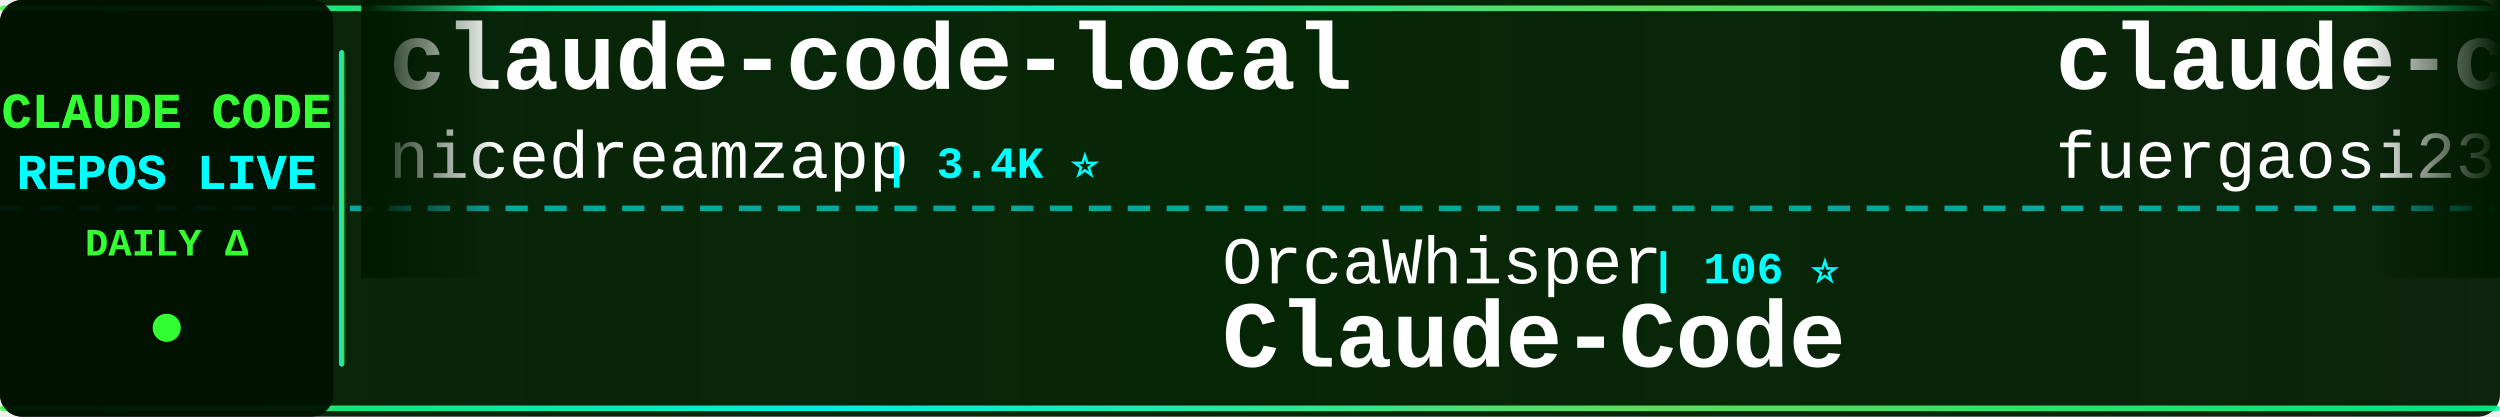
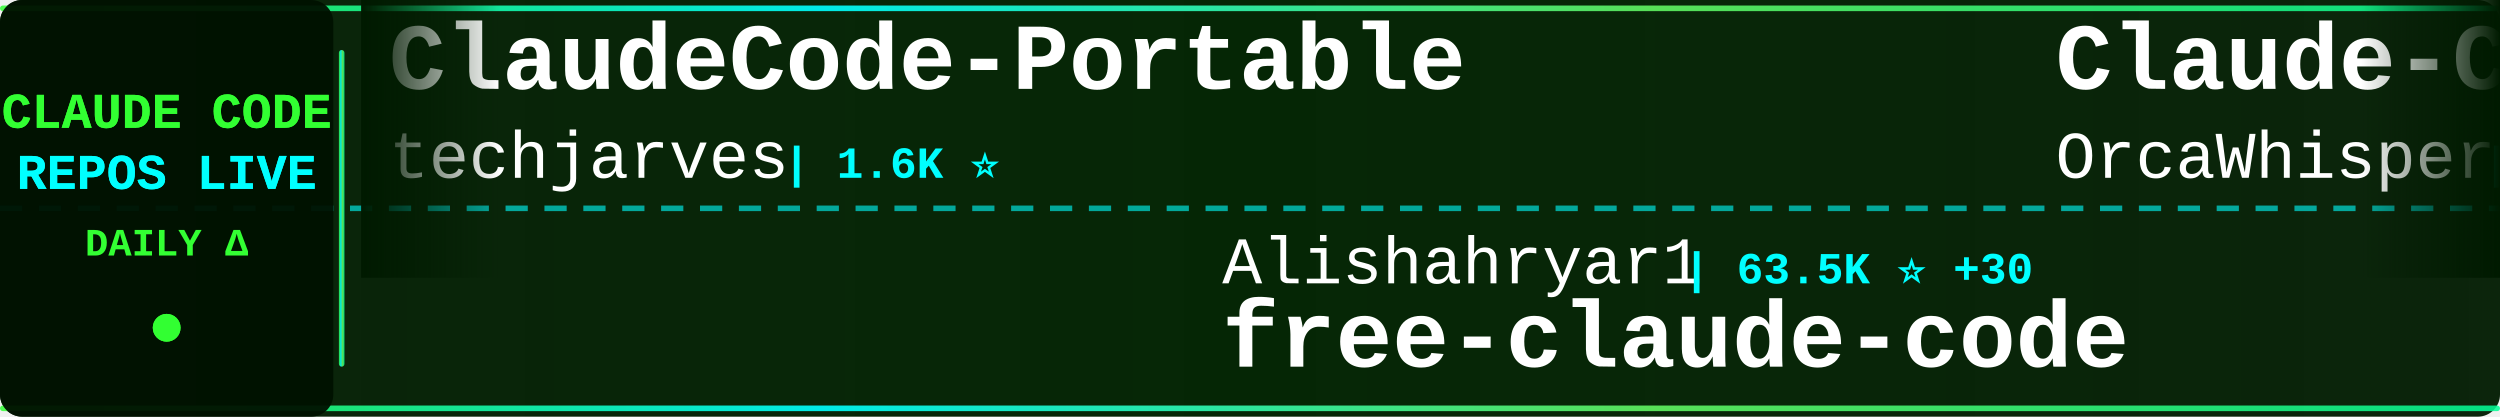
<svg xmlns="http://www.w3.org/2000/svg" width="900" height="150">
  <defs>
    <linearGradient id="tickerBg" x1="0%" y1="0%" x2="100%" y2="0%">
      <stop offset="0%" style="stop-color:#001a00;stop-opacity:0.95" />
      <stop offset="50%" style="stop-color:#002200;stop-opacity:0.98" />
      <stop offset="100%" style="stop-color:#001a00;stop-opacity:0.95" />
    </linearGradient>
    <linearGradient id="borderGrad" x1="0%" y1="0%" x2="100%" y2="0%">
      <stop offset="0%" style="stop-color:#33ff33;stop-opacity:0.85">
        <animate attributeName="stop-opacity" values="0.85;1;0.85" dur="2s" repeatCount="indefinite" />
      </stop>
      <stop offset="33%" style="stop-color:#00ffff;stop-opacity:0.9">
        <animate attributeName="stop-opacity" values="0.9;1;0.9" dur="2.2s" repeatCount="indefinite" />
      </stop>
      <stop offset="66%" style="stop-color:#66ff66;stop-opacity:0.85">
        <animate attributeName="stop-opacity" values="0.85;1;0.85" dur="1.8s" repeatCount="indefinite" />
      </stop>
      <stop offset="100%" style="stop-color:#00ff99;stop-opacity:0.85">
        <animate attributeName="stop-opacity" values="0.85;1;0.85" dur="2s" repeatCount="indefinite" />
      </stop>
    </linearGradient>
    <filter id="textGlow">
      <feGaussianBlur stdDeviation="0.1" result="coloredBlur" />
      <feMerge>
        <feMergeNode in="coloredBlur" />
        <feMergeNode in="SourceGraphic" />
      </feMerge>
    </filter>
    <filter id="metricGlow">
      <feGaussianBlur stdDeviation="0.2" result="coloredBlur" />
      <feMerge>
        <feMergeNode in="coloredBlur" />
        <feMergeNode in="SourceGraphic" />
      </feMerge>
    </filter>
    <linearGradient id="leftFade" x1="0%" y1="0%" x2="100%" y2="0%">
      <stop offset="0%" style="stop-color:#001a00;stop-opacity:1" />
      <stop offset="100%" style="stop-color:#001a00;stop-opacity:0" />
    </linearGradient>
    <linearGradient id="rightFade" x1="0%" y1="0%" x2="100%" y2="0%">
      <stop offset="0%" style="stop-color:#001a00;stop-opacity:0" />
      <stop offset="100%" style="stop-color:#001a00;stop-opacity:1" />
    </linearGradient>
  </defs>
  <rect width="900" height="150" fill="url(#tickerBg)" rx="8" />
  <rect x="0" y="2" width="900" height="2" fill="url(#borderGrad)" rx="1" />
  <rect x="0" y="146" width="900" height="2" fill="url(#borderGrad)" rx="1" />
  <line x1="0" y1="75" x2="900" y2="75" stroke="#00ffff" stroke-width="2" stroke-dasharray="8 6" opacity="0.6" />
  <rect x="0" y="0" width="120" height="150" fill="#001100" opacity="0.95" rx="8" />
  <text x="60" y="46" font-family="'Courier New', monospace" font-size="18" font-weight="bold" fill="#33ff33" text-anchor="middle" filter="url(#textGlow)">
    CLAUDE CODE
  </text>
  <text x="60" y="68" font-family="'Courier New', monospace" font-size="18" font-weight="bold" fill="#00ffff" text-anchor="middle" filter="url(#textGlow)">
    REPOS LIVE
  </text>
  <text x="60" y="92" font-family="'Courier New', monospace" font-size="14" font-weight="bold" fill="#33ff33" text-anchor="middle">
    DAILY Δ
  </text>
  <circle cx="60" cy="118" r="5" fill="#33ff33" filter="url(#metricGlow)">
    <animate attributeName="r" values="4;6;4" dur="1.5s" repeatCount="indefinite" />
    <animate attributeName="opacity" values="0.6;1;0.6" dur="1.5s" repeatCount="indefinite" />
  </circle>
  <rect x="122" y="18" width="2" height="114" fill="url(#borderGrad)" rx="1" />
  <clipPath id="tickerClip">
    <rect x="130" y="0" width="770" height="150" />
  </clipPath>
  <g clip-path="url(#tickerClip)">
    <g id="tickerItems">
      <animateTransform attributeName="transform" attributeType="XML" type="translate" from="0 0" to="-3000 0" dur="54s" repeatCount="indefinite" />
      <g transform="translate(0, 0)">
-         <text x="140" y="32" font-family="'Courier New', monospace" font-size="34" font-weight="bold" fill="#ffffff">claude-code-local</text>
-         <text x="140" y="64" font-family="'Courier New', monospace" font-size="24" font-weight="normal" fill="#ffffff" opacity="1.0">nicedreamzapp</text>
-         <text x="318" y="64" font-family="'Courier New', monospace" font-size="16" font-weight="bold" fill="#00ffff"> | 3.4K ⭐</text>
+         <text x="140" y="32" font-family="'Courier New', monospace" font-size="34" font-weight="bold" fill="#ffffff">ClaudeCode-Portable</text>
+         <text x="140" y="64" font-family="'Courier New', monospace" font-size="24" font-weight="normal" fill="#ffffff" opacity="1.0">techjarves</text>
+         <text x="282" y="64" font-family="'Courier New', monospace" font-size="16" font-weight="bold" fill="#00ffff"> | 1.6K ⭐</text>
      </g>
      <g transform="translate(300, 0)">
-         <text x="140" y="102" font-family="'Courier New', monospace" font-size="24" font-weight="normal" fill="#ffffff" opacity="1.0">OrcaWhisper</text>
-         <text x="294" y="102" font-family="'Courier New', monospace" font-size="16" font-weight="bold" fill="#00ffff"> | 106 ⭐</text>
-         <text x="140" y="132" font-family="'Courier New', monospace" font-size="34" font-weight="bold" fill="#ffffff">Claude-Code</text>
+         <text x="140" y="102" font-family="'Courier New', monospace" font-size="24" font-weight="normal" fill="#ffffff" opacity="1.0">Alishahryar1</text>
+         <text x="306" y="102" font-family="'Courier New', monospace" font-size="16" font-weight="bold" fill="#00ffff"> | 63.5K ⭐ +30</text>
+         <text x="140" y="132" font-family="'Courier New', monospace" font-size="34" font-weight="bold" fill="#ffffff">free-claude-code</text>
      </g>
      <g transform="translate(600, 0)">
-         <text x="140" y="32" font-family="'Courier New', monospace" font-size="34" font-weight="bold" fill="#ffffff">claude-code-proxy</text>
-         <text x="140" y="64" font-family="'Courier New', monospace" font-size="24" font-weight="normal" fill="#ffffff" opacity="1.0">fuergaosi233</text>
-         <text x="306" y="64" font-family="'Courier New', monospace" font-size="16" font-weight="bold" fill="#00ffff"> | 2.8K ⭐</text>
+         <text x="140" y="32" font-family="'Courier New', monospace" font-size="34" font-weight="bold" fill="#ffffff">Claude-Code</text>
+         <text x="140" y="64" font-family="'Courier New', monospace" font-size="24" font-weight="normal" fill="#ffffff" opacity="1.0">OrcaWhisper</text>
+         <text x="294" y="64" font-family="'Courier New', monospace" font-size="16" font-weight="bold" fill="#00ffff"> | 106 ⭐</text>
      </g>
      <g transform="translate(900, 0)">
-         <text x="140" y="102" font-family="'Courier New', monospace" font-size="24" font-weight="normal" fill="#ffffff" opacity="1.0">pengchengneo</text>
-         <text x="306" y="102" font-family="'Courier New', monospace" font-size="16" font-weight="bold" fill="#00ffff"> | 1.8K ⭐ +1</text>
-         <text x="140" y="132" font-family="'Courier New', monospace" font-size="34" font-weight="bold" fill="#ffffff">Claude-Code</text>
+         <text x="140" y="102" font-family="'Courier New', monospace" font-size="24" font-weight="normal" fill="#ffffff" opacity="1.0">huangserva</text>
+         <text x="282" y="102" font-family="'Courier New', monospace" font-size="16" font-weight="bold" fill="#00ffff"> | 629 ⭐</text>
+         <text x="140" y="132" font-family="'Courier New', monospace" font-size="34" font-weight="bold" fill="#ffffff">claude-code-cli</text>
      </g>
      <g transform="translate(1200, 0)">
-         <text x="140" y="32" font-family="'Courier New', monospace" font-size="34" font-weight="bold" fill="#ffffff">claude-code-sourcemap</text>
-         <text x="140" y="64" font-family="'Courier New', monospace" font-size="24" font-weight="normal" fill="#ffffff" opacity="1.0">ChinaSiro</text>
-         <text x="270" y="64" font-family="'Courier New', monospace" font-size="16" font-weight="bold" fill="#00ffff"> | 9.7K ⭐ +2</text>
+         <text x="140" y="32" font-family="'Courier New', monospace" font-size="34" font-weight="bold" fill="#ffffff">claude-code-ultimate-gui...</text>
+         <text x="140" y="64" font-family="'Courier New', monospace" font-size="24" font-weight="normal" fill="#ffffff" opacity="1.0">FlorianBruniaux</text>
+         <text x="342" y="64" font-family="'Courier New', monospace" font-size="16" font-weight="bold" fill="#00ffff"> | 6.3K ⭐</text>
      </g>
      <g transform="translate(1500, 0)">
-         <text x="140" y="102" font-family="'Courier New', monospace" font-size="24" font-weight="normal" fill="#ffffff" opacity="1.0">centminmod</text>
-         <text x="282" y="102" font-family="'Courier New', monospace" font-size="16" font-weight="bold" fill="#00ffff"> | 2.7K ⭐ +1</text>
-         <text x="140" y="132" font-family="'Courier New', monospace" font-size="34" font-weight="bold" fill="#ffffff">my-claude-code-setup</text>
+         <text x="140" y="102" font-family="'Courier New', monospace" font-size="24" font-weight="normal" fill="#ffffff" opacity="1.0">lorryjovens-hub</text>
+         <text x="342" y="102" font-family="'Courier New', monospace" font-size="16" font-weight="bold" fill="#00ffff"> | 1.7K ⭐</text>
+         <text x="140" y="132" font-family="'Courier New', monospace" font-size="34" font-weight="bold" fill="#ffffff">claude-code-rust</text>
      </g>
      <g transform="translate(1800, 0)">
-         <text x="140" y="32" font-family="'Courier New', monospace" font-size="34" font-weight="bold" fill="#ffffff">claude-code-guide</text>
-         <text x="140" y="64" font-family="'Courier New', monospace" font-size="24" font-weight="normal" fill="#ffffff" opacity="1.0">Cranot</text>
-         <text x="234" y="64" font-family="'Courier New', monospace" font-size="16" font-weight="bold" fill="#00ffff"> | 2.9K ⭐</text>
+         <text x="140" y="32" font-family="'Courier New', monospace" font-size="34" font-weight="bold" fill="#ffffff">claude-code-source-code</text>
+         <text x="140" y="64" font-family="'Courier New', monospace" font-size="24" font-weight="normal" fill="#ffffff" opacity="1.0">777genius</text>
+         <text x="270" y="64" font-family="'Courier New', monospace" font-size="16" font-weight="bold" fill="#00ffff"> | 937 ⭐</text>
      </g>
      <g transform="translate(2100, 0)">
-         <text x="140" y="102" font-family="'Courier New', monospace" font-size="24" font-weight="normal" fill="#ffffff" opacity="1.0">krusemediallc</text>
-         <text x="318" y="102" font-family="'Courier New', monospace" font-size="16" font-weight="bold" fill="#00ffff"> | 1.6K ⭐ +1</text>
-         <text x="140" y="132" font-family="'Courier New', monospace" font-size="34" font-weight="bold" fill="#ffffff">arcads-claude-code</text>
+         <text x="140" y="102" font-family="'Courier New', monospace" font-size="24" font-weight="normal" fill="#ffffff" opacity="1.0">zstmfhy</text>
+         <text x="246" y="102" font-family="'Courier New', monospace" font-size="16" font-weight="bold" fill="#00ffff"> | 188 ⭐</text>
+         <text x="140" y="132" font-family="'Courier New', monospace" font-size="34" font-weight="bold" fill="#ffffff">Claude-code</text>
      </g>
      <g transform="translate(2400, 0)">
-         <text x="140" y="32" font-family="'Courier New', monospace" font-size="34" font-weight="bold" fill="#ffffff">claude-code-source</text>
-         <text x="140" y="64" font-family="'Courier New', monospace" font-size="24" font-weight="normal" fill="#ffffff" opacity="1.0">hangsman</text>
-         <text x="258" y="64" font-family="'Courier New', monospace" font-size="16" font-weight="bold" fill="#00ffff"> | 799 ⭐</text>
+         <text x="140" y="32" font-family="'Courier New', monospace" font-size="34" font-weight="bold" fill="#ffffff">claude-code-my-workflow</text>
+         <text x="140" y="64" font-family="'Courier New', monospace" font-size="24" font-weight="normal" fill="#ffffff" opacity="1.0">pedrohcgs</text>
+         <text x="270" y="64" font-family="'Courier New', monospace" font-size="16" font-weight="bold" fill="#00ffff"> | 1.7K ⭐</text>
      </g>
      <g transform="translate(2700, 0)">
-         <text x="140" y="102" font-family="'Courier New', monospace" font-size="24" font-weight="normal" fill="#ffffff" opacity="1.0">ponponon</text>
-         <text x="258" y="102" font-family="'Courier New', monospace" font-size="16" font-weight="bold" fill="#00ffff"> | 2.3K ⭐</text>
-         <text x="140" y="132" font-family="'Courier New', monospace" font-size="34" font-weight="bold" fill="#ffffff">claude_code_src</text>
+         <text x="140" y="102" font-family="'Courier New', monospace" font-size="24" font-weight="normal" fill="#ffffff" opacity="1.0">Piebald-AI</text>
+         <text x="282" y="102" font-family="'Courier New', monospace" font-size="16" font-weight="bold" fill="#00ffff"> | 13.0K ⭐ +1</text>
+         <text x="140" y="132" font-family="'Courier New', monospace" font-size="34" font-weight="bold" fill="#ffffff">claude-code-system-promp...</text>
      </g>
      <g transform="translate(3000, 0)">
-         <text x="140" y="32" font-family="'Courier New', monospace" font-size="34" font-weight="bold" fill="#ffffff">claude-code-local</text>
-         <text x="140" y="64" font-family="'Courier New', monospace" font-size="24" font-weight="normal" fill="#ffffff" opacity="1.0">nicedreamzapp</text>
-         <text x="318" y="64" font-family="'Courier New', monospace" font-size="16" font-weight="bold" fill="#00ffff"> | 3.4K ⭐</text>
+         <text x="140" y="32" font-family="'Courier New', monospace" font-size="34" font-weight="bold" fill="#ffffff">ClaudeCode-Portable</text>
+         <text x="140" y="64" font-family="'Courier New', monospace" font-size="24" font-weight="normal" fill="#ffffff" opacity="1.0">techjarves</text>
+         <text x="282" y="64" font-family="'Courier New', monospace" font-size="16" font-weight="bold" fill="#00ffff"> | 1.6K ⭐</text>
      </g>
      <g transform="translate(3300, 0)">
-         <text x="140" y="102" font-family="'Courier New', monospace" font-size="24" font-weight="normal" fill="#ffffff" opacity="1.0">OrcaWhisper</text>
-         <text x="294" y="102" font-family="'Courier New', monospace" font-size="16" font-weight="bold" fill="#00ffff"> | 106 ⭐</text>
-         <text x="140" y="132" font-family="'Courier New', monospace" font-size="34" font-weight="bold" fill="#ffffff">Claude-Code</text>
+         <text x="140" y="102" font-family="'Courier New', monospace" font-size="24" font-weight="normal" fill="#ffffff" opacity="1.0">Alishahryar1</text>
+         <text x="306" y="102" font-family="'Courier New', monospace" font-size="16" font-weight="bold" fill="#00ffff"> | 63.5K ⭐ +30</text>
+         <text x="140" y="132" font-family="'Courier New', monospace" font-size="34" font-weight="bold" fill="#ffffff">free-claude-code</text>
      </g>
      <g transform="translate(3600, 0)">
-         <text x="140" y="32" font-family="'Courier New', monospace" font-size="34" font-weight="bold" fill="#ffffff">claude-code-proxy</text>
-         <text x="140" y="64" font-family="'Courier New', monospace" font-size="24" font-weight="normal" fill="#ffffff" opacity="1.0">fuergaosi233</text>
-         <text x="306" y="64" font-family="'Courier New', monospace" font-size="16" font-weight="bold" fill="#00ffff"> | 2.8K ⭐</text>
+         <text x="140" y="32" font-family="'Courier New', monospace" font-size="34" font-weight="bold" fill="#ffffff">Claude-Code</text>
+         <text x="140" y="64" font-family="'Courier New', monospace" font-size="24" font-weight="normal" fill="#ffffff" opacity="1.0">OrcaWhisper</text>
+         <text x="294" y="64" font-family="'Courier New', monospace" font-size="16" font-weight="bold" fill="#00ffff"> | 106 ⭐</text>
      </g>
      <g transform="translate(3900, 0)">
-         <text x="140" y="102" font-family="'Courier New', monospace" font-size="24" font-weight="normal" fill="#ffffff" opacity="1.0">pengchengneo</text>
-         <text x="306" y="102" font-family="'Courier New', monospace" font-size="16" font-weight="bold" fill="#00ffff"> | 1.8K ⭐ +1</text>
-         <text x="140" y="132" font-family="'Courier New', monospace" font-size="34" font-weight="bold" fill="#ffffff">Claude-Code</text>
+         <text x="140" y="102" font-family="'Courier New', monospace" font-size="24" font-weight="normal" fill="#ffffff" opacity="1.0">huangserva</text>
+         <text x="282" y="102" font-family="'Courier New', monospace" font-size="16" font-weight="bold" fill="#00ffff"> | 629 ⭐</text>
+         <text x="140" y="132" font-family="'Courier New', monospace" font-size="34" font-weight="bold" fill="#ffffff">claude-code-cli</text>
      </g>
    </g>
  </g>
  <rect x="130" y="0" width="50" height="100" fill="url(#leftFade)" />
  <rect x="850" y="0" width="50" height="100" fill="url(#rightFade)" />
</svg>
